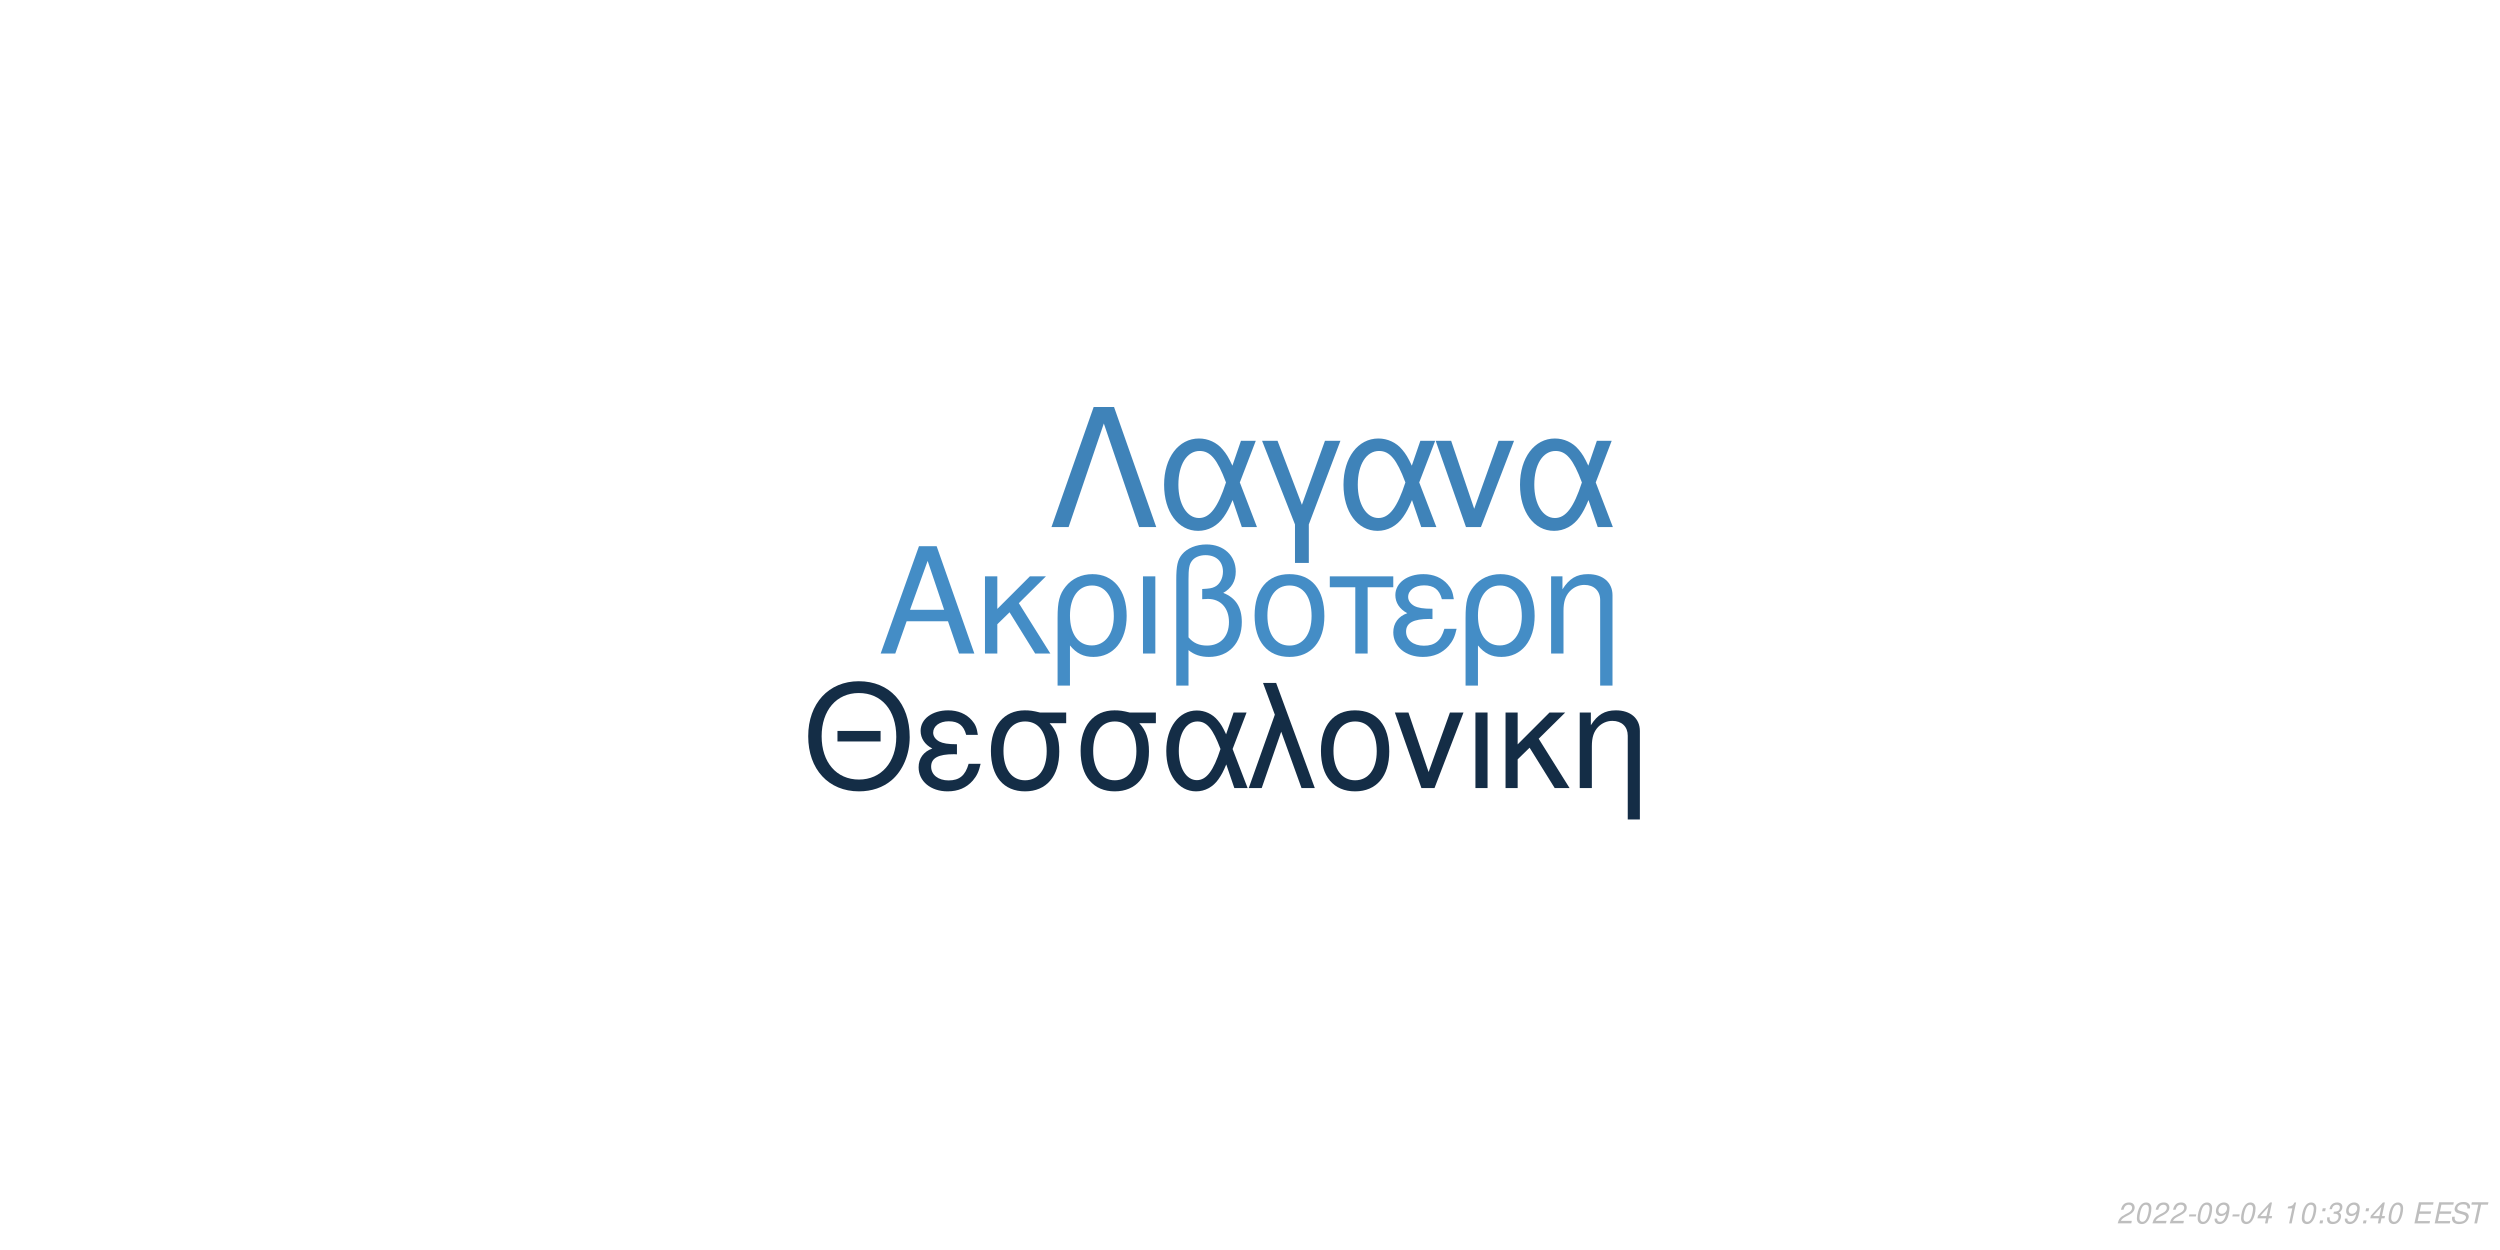
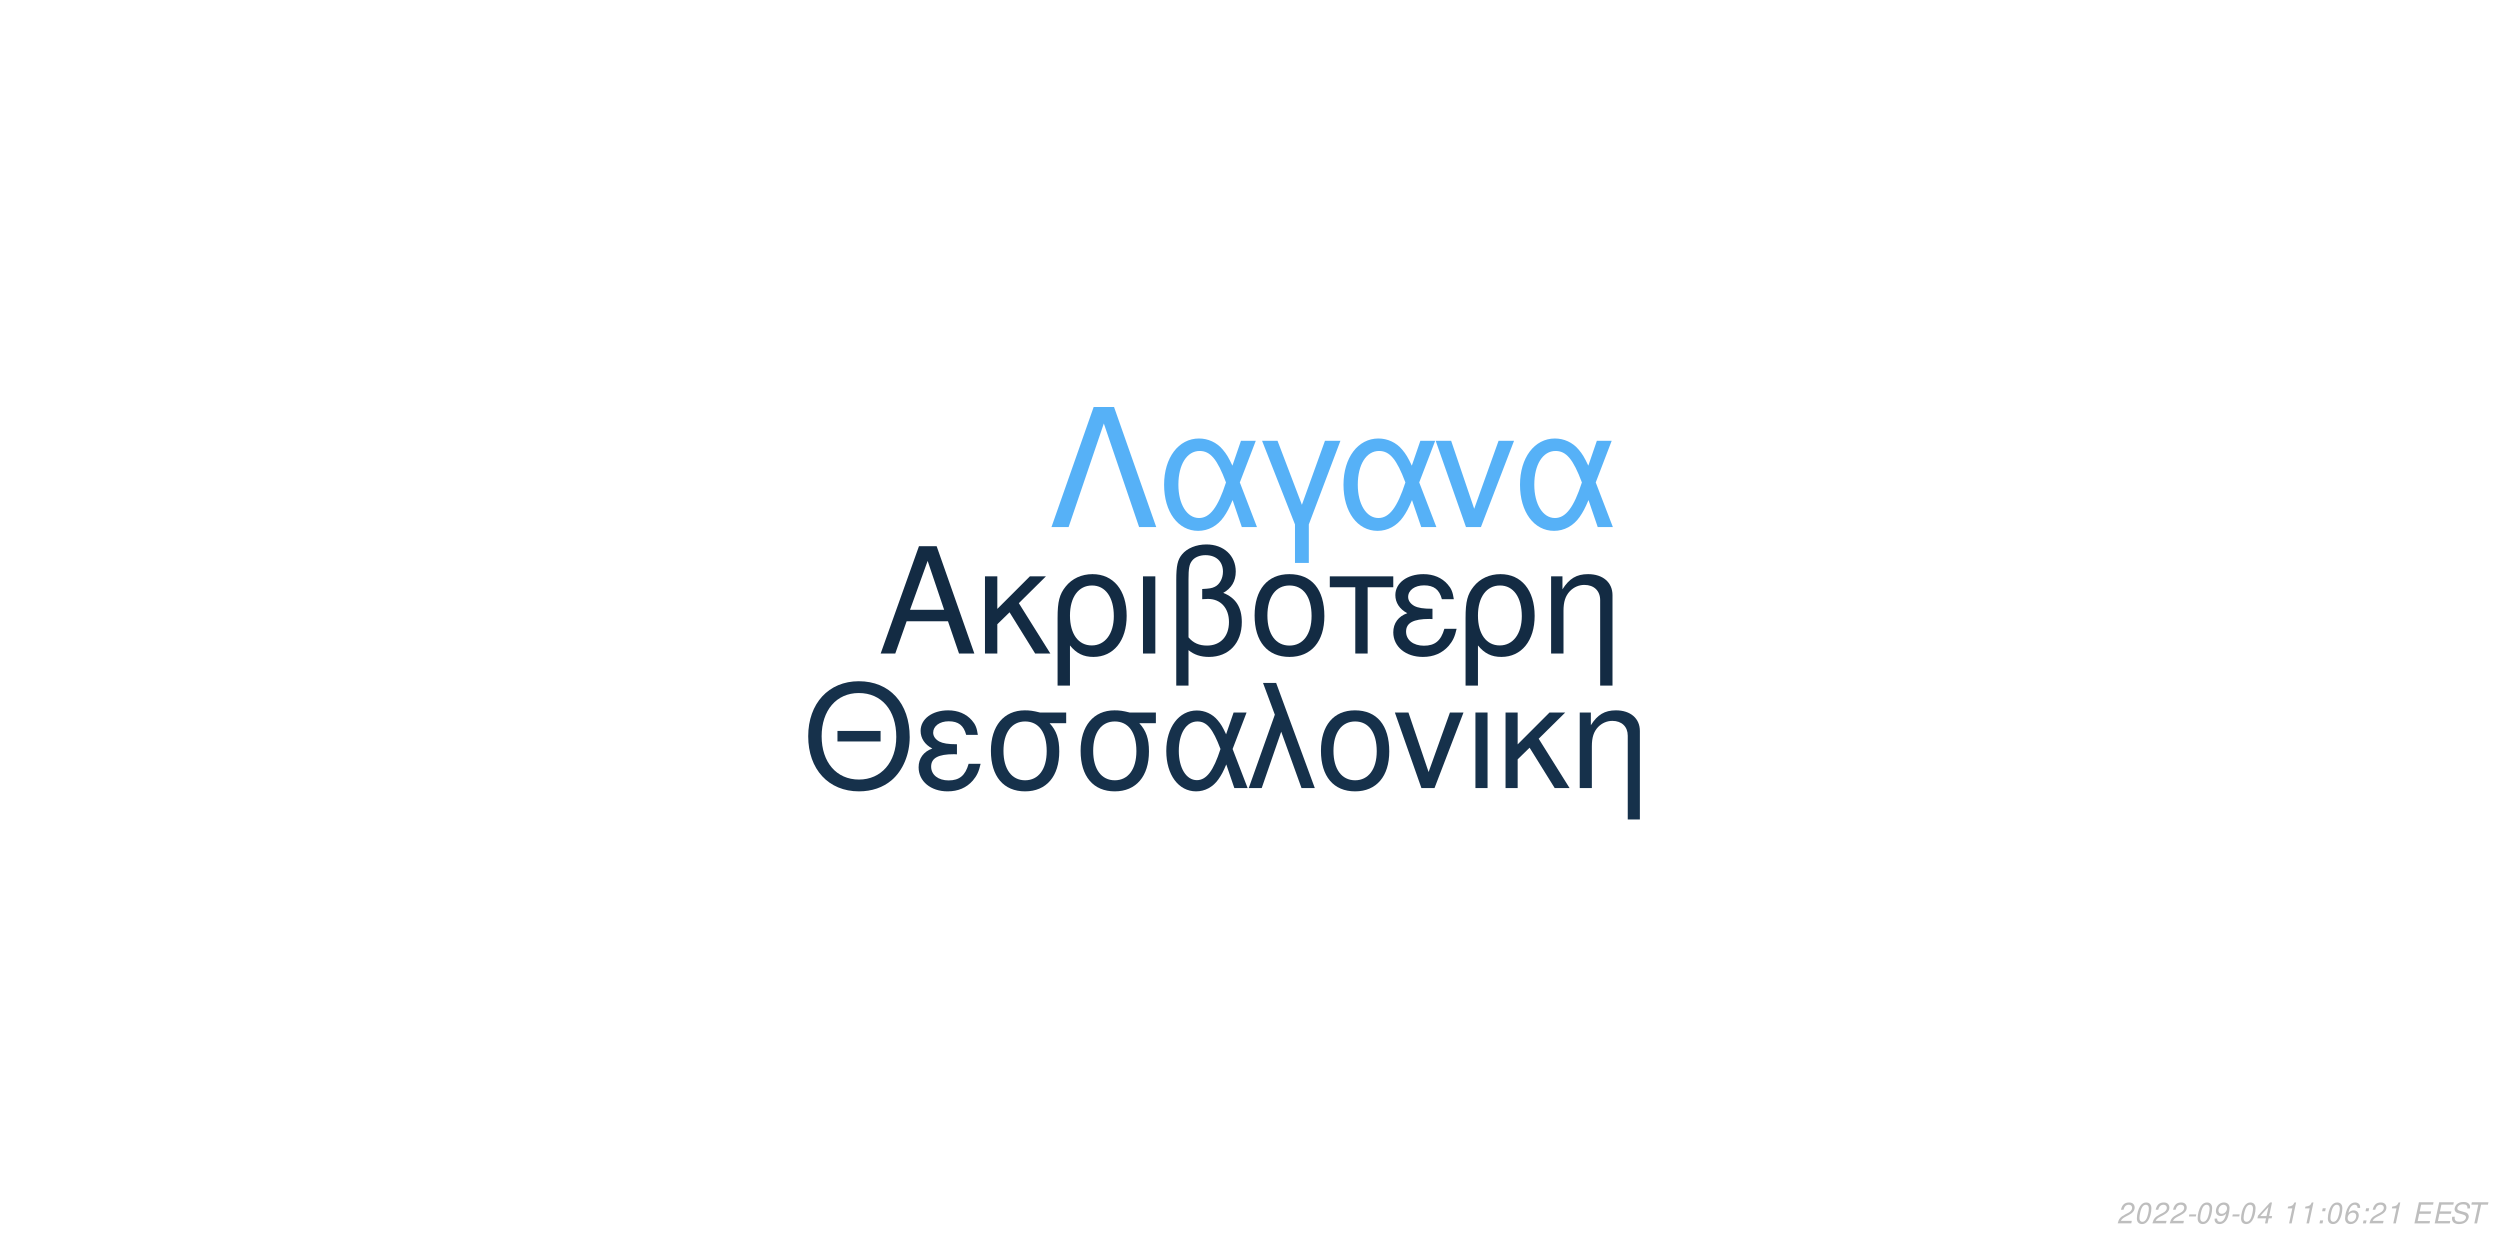
<svg xmlns="http://www.w3.org/2000/svg" xmlns:xlink="http://www.w3.org/1999/xlink" width="864pt" height="432pt" viewBox="0 0 864 432" version="1.1">
  <defs>
    <g>
      <symbol overflow="visible" id="glyph0-0">
        <path style="stroke:none;" d="" />
      </symbol>
      <symbol overflow="visible" id="glyph0-1">
        <path style="stroke:none;" d="M 24.125 -11.141 L 27.938 0 L 33.234 0 L 20.203 -37.094 L 14.094 -37.094 L 0.859 0 L 5.906 0 L 9.828 -11.141 Z M 22.797 -15.109 L 11 -15.109 L 17.094 -32.016 Z M 22.797 -15.109 " />
      </symbol>
      <symbol overflow="visible" id="glyph0-2">
        <path style="stroke:none;" d="M 7.172 -15.422 L 7.172 -26.672 L 2.906 -26.672 L 2.906 0 L 7.172 0 L 7.172 -10.125 L 11.406 -14.25 L 20.25 0 L 25.5 0 L 14.609 -17.406 L 23.969 -26.672 L 18.422 -26.672 Z M 7.172 -15.422 " />
      </symbol>
      <symbol overflow="visible" id="glyph0-3">
        <path style="stroke:none;" d="M 3 11.094 L 7.281 11.094 L 7.281 -2.797 C 9.516 -0.047 11.953 1.172 15.375 1.172 C 22.344 1.172 26.875 -4.422 26.875 -13.031 C 26.875 -21.891 22.297 -27.438 15.062 -27.438 C 11.297 -27.438 7.984 -25.906 5.797 -23.156 C 3.672 -20.516 3 -17.969 3 -12.359 Z M 14.906 -23.516 C 19.547 -23.516 22.438 -19.438 22.438 -12.922 C 22.438 -6.812 19.391 -2.797 14.812 -2.797 C 10.172 -2.797 7.281 -6.766 7.281 -13.125 C 7.281 -19.484 10.234 -23.516 14.906 -23.516 Z M 14.906 -23.516 " />
      </symbol>
      <symbol overflow="visible" id="glyph0-4">
        <path style="stroke:none;" d="M 3.516 0 L 7.781 0 L 7.781 -26.672 L 3.516 -26.672 Z M 3.516 0 " />
      </symbol>
      <symbol overflow="visible" id="glyph0-5">
        <path style="stroke:none;" d="M 4.016 11.094 L 8.25 11.094 L 8.25 -1.172 C 10.172 0.406 12.422 1.172 15.312 1.172 C 22.188 1.172 26.672 -3.609 26.672 -10.891 C 26.672 -15.984 24.578 -19.234 20.25 -20.969 C 23.109 -22.547 24.578 -25.031 24.578 -28.344 C 24.578 -33.844 20.406 -37.703 14.453 -37.703 C 10.938 -37.703 7.734 -36.391 6 -34.25 C 4.484 -32.422 4.016 -30.328 4.016 -25.391 Z M 8.25 -25.656 C 8.25 -29.359 8.5 -30.844 9.469 -32.062 C 10.375 -33.281 12.156 -34 14.094 -34 C 17.812 -34 20.156 -31.812 20.156 -28.297 C 20.156 -25.953 18.984 -23.812 17.297 -23.047 C 16.281 -22.547 15.469 -22.438 12.984 -22.297 L 12.984 -18.781 C 13.734 -18.828 14.344 -18.875 14.969 -18.875 C 19.344 -18.875 22.234 -15.719 22.234 -10.891 C 22.234 -5.906 19.281 -2.75 14.656 -2.75 C 11.953 -2.75 9.922 -3.609 8.25 -5.594 Z M 8.25 -25.656 " />
      </symbol>
      <symbol overflow="visible" id="glyph0-6">
        <path style="stroke:none;" d="M 14.094 -27.438 C 6.562 -27.438 2.094 -22.094 2.094 -13.125 C 2.094 -4.125 6.562 1.172 14.141 1.172 C 21.672 1.172 26.203 -4.172 26.203 -12.922 C 26.203 -22.188 21.828 -27.438 14.094 -27.438 Z M 14.141 -23.516 C 18.938 -23.516 21.781 -19.594 21.781 -12.984 C 21.781 -6.672 18.828 -2.75 14.141 -2.75 C 9.422 -2.75 6.516 -6.672 6.516 -13.125 C 6.516 -19.594 9.422 -23.516 14.141 -23.516 Z M 14.141 -23.516 " />
      </symbol>
      <symbol overflow="visible" id="glyph0-7">
        <path style="stroke:none;" d="M 7.891 0 L 12.156 0 L 12.156 -22.906 L 21.016 -22.906 L 21.016 -26.672 L -0.922 -26.672 L -0.922 -22.906 L 7.891 -22.906 Z M 7.891 0 " />
      </symbol>
      <symbol overflow="visible" id="glyph0-8">
        <path style="stroke:none;" d="M 14.562 -15.469 C 11.344 -15.469 9.562 -15.781 8.297 -16.438 C 6.922 -17.203 6.156 -18.328 6.156 -19.547 C 6.156 -21.891 8.453 -23.562 11.656 -23.562 C 15.062 -23.562 16.953 -22.094 17.812 -18.781 L 21.938 -18.781 C 21.578 -21.266 21.062 -22.5 19.797 -23.922 C 17.812 -26.203 14.906 -27.438 11.453 -27.438 C 5.797 -27.438 1.734 -24.375 1.734 -20.203 C 1.734 -17.609 3.156 -15.375 5.859 -13.938 C 2.797 -12.875 1.016 -10.484 1.016 -7.328 C 1.016 -2.391 5.297 1.172 11.25 1.172 C 14.969 1.172 17.906 -0.109 20.156 -2.641 C 21.578 -4.328 22.297 -5.797 22.906 -8.547 L 18.672 -8.547 C 17.5 -4.422 15.422 -2.703 11.609 -2.703 C 7.938 -2.703 5.438 -4.688 5.438 -7.578 C 5.438 -10.578 7.938 -11.953 13.484 -11.953 C 13.641 -11.953 14.094 -11.953 14.562 -11.906 Z M 14.562 -15.469 " />
      </symbol>
      <symbol overflow="visible" id="glyph0-9">
        <path style="stroke:none;" d="M 3.562 -26.672 L 3.562 0 L 7.844 0 L 7.844 -14.703 C 7.844 -17.906 8.5 -19.891 10.031 -21.531 C 11.406 -22.953 13.188 -23.719 15.062 -23.719 C 18.375 -23.719 20.516 -21.672 20.516 -18.469 L 20.516 11.094 L 24.781 11.094 L 24.781 -20.156 C 24.781 -24.578 21.469 -27.438 16.328 -27.438 C 12.359 -27.438 9.828 -25.906 7.484 -22.188 L 7.484 -26.672 Z M 3.562 -26.672 " />
      </symbol>
      <symbol overflow="visible" id="glyph1-0">
        <path style="stroke:none;" d="" />
      </symbol>
      <symbol overflow="visible" id="glyph1-1">
        <path style="stroke:none;" d="M 26.859 -19.734 L 11.953 -19.734 L 11.953 -16.094 L 26.859 -16.094 Z M 19.328 -36.922 C 8.922 -36.922 1.844 -29.25 1.844 -17.891 C 1.844 -6.484 8.875 1.141 19.391 1.141 C 23.812 1.141 27.703 -0.203 30.641 -2.688 C 34.578 -6.031 36.922 -11.656 36.922 -17.594 C 36.922 -29.297 30 -36.922 19.328 -36.922 Z M 19.328 -32.844 C 27.203 -32.844 32.281 -26.906 32.281 -17.688 C 32.281 -8.922 27.062 -2.938 19.391 -2.938 C 11.609 -2.938 6.484 -8.922 6.484 -17.891 C 6.484 -26.859 11.609 -32.844 19.328 -32.844 Z M 19.328 -32.844 " />
      </symbol>
      <symbol overflow="visible" id="glyph1-2">
        <path style="stroke:none;" d="M 14.25 -15.141 C 11.109 -15.141 9.375 -15.453 8.125 -16.094 C 6.781 -16.844 6.031 -17.938 6.031 -19.141 C 6.031 -21.422 8.266 -23.078 11.406 -23.078 C 14.75 -23.078 16.594 -21.625 17.438 -18.391 L 21.469 -18.391 C 21.125 -20.828 20.625 -22.031 19.391 -23.422 C 17.438 -25.656 14.594 -26.859 11.219 -26.859 C 5.688 -26.859 1.688 -23.875 1.688 -19.781 C 1.688 -17.234 3.094 -15.047 5.734 -13.656 C 2.734 -12.609 1 -10.266 1 -7.172 C 1 -2.344 5.188 1.141 11.016 1.141 C 14.656 1.141 17.547 -0.094 19.734 -2.594 C 21.125 -4.234 21.828 -5.688 22.422 -8.375 L 18.281 -8.375 C 17.141 -4.328 15.094 -2.641 11.359 -2.641 C 7.766 -2.641 5.328 -4.578 5.328 -7.422 C 5.328 -10.359 7.766 -11.703 13.203 -11.703 C 13.359 -11.703 13.797 -11.703 14.25 -11.656 Z M 14.25 -15.141 " />
      </symbol>
      <symbol overflow="visible" id="glyph1-3">
        <path style="stroke:none;" d="M 29 -26.109 L 19.938 -26.109 C 17.594 -26.703 16.438 -26.859 14.703 -26.859 C 7.469 -26.859 2.984 -21.469 2.984 -12.859 C 2.984 -4.031 7.375 1.141 14.797 1.141 C 22.172 1.141 26.609 -4.078 26.609 -12.656 C 26.609 -17.047 25.656 -19.828 23.266 -22.422 L 29 -22.422 Z M 14.797 -23.016 C 19.531 -23.016 22.266 -19.234 22.266 -12.75 C 22.266 -6.531 19.438 -2.688 14.797 -2.688 C 10.172 -2.688 7.328 -6.531 7.328 -12.859 C 7.328 -19.188 10.172 -23.016 14.797 -23.016 Z M 14.797 -23.016 " />
      </symbol>
      <symbol overflow="visible" id="glyph1-4">
        <path style="stroke:none;" d="M 29.344 -26.109 L 24.859 -26.109 L 22.266 -18.578 C 21.125 -21.031 20.484 -22.125 19.328 -23.469 C 17.547 -25.609 14.906 -26.812 12.156 -26.812 C 5.984 -26.812 1.594 -20.984 1.594 -12.812 C 1.594 -4.578 5.828 1.141 11.906 1.141 C 14.953 1.141 17.734 -0.344 19.625 -3.047 C 20.672 -4.531 21.281 -5.688 22.328 -8.172 L 25.109 0 L 29.703 0 L 24.516 -13.5 Z M 20.328 -13.5 C 17.891 -5.922 15.453 -2.734 12.156 -2.734 C 8.516 -2.734 5.922 -6.922 5.922 -12.812 C 5.922 -18.938 8.516 -23.016 12.359 -23.016 C 15.594 -23.016 17.688 -20.531 20.328 -13.5 Z M 20.328 -13.5 " />
      </symbol>
      <symbol overflow="visible" id="glyph1-5">
        <path style="stroke:none;" d="M 1.094 0 L 5.578 0 L 12.312 -19.484 L 19.328 0 L 23.922 0 L 10.562 -36.328 L 6.031 -36.328 L 10.109 -25.359 Z M 1.094 0 " />
      </symbol>
      <symbol overflow="visible" id="glyph1-6">
        <path style="stroke:none;" d="M 13.797 -26.859 C 6.422 -26.859 2.047 -21.625 2.047 -12.859 C 2.047 -4.031 6.422 1.141 13.859 1.141 C 21.234 1.141 25.656 -4.078 25.656 -12.656 C 25.656 -21.719 21.375 -26.859 13.797 -26.859 Z M 13.859 -23.016 C 18.531 -23.016 21.328 -19.188 21.328 -12.703 C 21.328 -6.531 18.438 -2.688 13.859 -2.688 C 9.219 -2.688 6.375 -6.531 6.375 -12.859 C 6.375 -19.188 9.219 -23.016 13.859 -23.016 Z M 13.859 -23.016 " />
      </symbol>
      <symbol overflow="visible" id="glyph1-7">
        <path style="stroke:none;" d="M 14.297 0 L 24.312 -26.109 L 19.625 -26.109 L 12.25 -5.531 L 5.281 -26.109 L 0.594 -26.109 L 9.766 0 Z M 14.297 0 " />
      </symbol>
      <symbol overflow="visible" id="glyph1-8">
        <path style="stroke:none;" d="M 3.438 0 L 7.625 0 L 7.625 -26.109 L 3.438 -26.109 Z M 3.438 0 " />
      </symbol>
      <symbol overflow="visible" id="glyph1-9">
        <path style="stroke:none;" d="M 7.031 -15.094 L 7.031 -26.109 L 2.844 -26.109 L 2.844 0 L 7.031 0 L 7.031 -9.922 L 11.156 -13.953 L 19.828 0 L 24.969 0 L 14.297 -17.047 L 23.469 -26.109 L 18.031 -26.109 Z M 7.031 -15.094 " />
      </symbol>
      <symbol overflow="visible" id="glyph1-10">
        <path style="stroke:none;" d="M 3.484 -26.109 L 3.484 0 L 7.672 0 L 7.672 -14.406 C 7.672 -17.547 8.328 -19.484 9.812 -21.078 C 11.156 -22.469 12.906 -23.219 14.75 -23.219 C 17.984 -23.219 20.078 -21.234 20.078 -18.094 L 20.078 10.859 L 24.266 10.859 L 24.266 -19.734 C 24.266 -24.062 21.031 -26.859 16 -26.859 C 12.109 -26.859 9.609 -25.359 7.328 -21.719 L 7.328 -26.109 Z M 3.484 -26.109 " />
      </symbol>
      <symbol overflow="visible" id="glyph2-0">
        <path style="stroke:none;" d="" />
      </symbol>
      <symbol overflow="visible" id="glyph2-1">
        <path style="stroke:none;" d="M 22.531 -41.484 L 15.484 -41.484 L 0.906 0 L 6.828 0 L 19 -35.797 L 31.188 0 L 37.109 0 Z M 22.531 -41.484 " />
      </symbol>
      <symbol overflow="visible" id="glyph2-2">
        <path style="stroke:none;" d="M 33.516 -29.812 L 28.391 -29.812 L 25.438 -21.219 C 24.125 -24.016 23.391 -25.266 22.078 -26.797 C 20.031 -29.25 17.016 -30.609 13.891 -30.609 C 6.828 -30.609 1.828 -23.953 1.828 -14.625 C 1.828 -5.234 6.656 1.312 13.594 1.312 C 17.078 1.312 20.266 -0.391 22.422 -3.469 C 23.609 -5.172 24.297 -6.484 25.5 -9.328 L 28.688 0 L 33.922 0 L 28 -15.422 Z M 23.219 -15.422 C 20.422 -6.766 17.641 -3.125 13.891 -3.125 C 9.734 -3.125 6.766 -7.906 6.766 -14.625 C 6.766 -21.625 9.734 -26.297 14.109 -26.297 C 17.812 -26.297 20.203 -23.453 23.219 -15.422 Z M 23.219 -15.422 " />
      </symbol>
      <symbol overflow="visible" id="glyph2-3">
        <path style="stroke:none;" d="M 12.062 12.406 L 16.844 12.406 L 16.844 -0.906 L 27.766 -29.812 L 22.422 -29.812 L 14.453 -7.688 L 6.031 -29.812 L 0.688 -29.812 L 12.062 -0.906 Z M 12.062 12.406 " />
      </symbol>
      <symbol overflow="visible" id="glyph2-4">
        <path style="stroke:none;" d="M 16.328 0 L 27.766 -29.812 L 22.422 -29.812 L 14 -6.312 L 6.031 -29.812 L 0.688 -29.812 L 11.156 0 Z M 16.328 0 " />
      </symbol>
      <symbol overflow="visible" id="glyph3-0">
        <path style="stroke:none;" d="" />
      </symbol>
      <symbol overflow="visible" id="glyph3-1">
        <path style="stroke:none;" d="M 5.234 -0.875 L 1.469 -0.875 C 1.641 -1.375 2.203 -1.891 3.109 -2.344 L 4.234 -2.938 C 5.562 -3.625 6.219 -4.469 6.219 -5.484 C 6.219 -5.938 6.062 -6.359 5.797 -6.656 C 5.469 -7.047 4.984 -7.234 4.312 -7.234 C 2.766 -7.234 1.891 -6.453 1.484 -4.734 L 2.375 -4.734 C 2.484 -5.188 2.609 -5.484 2.797 -5.75 C 3.094 -6.203 3.609 -6.453 4.188 -6.453 C 4.891 -6.453 5.344 -6.031 5.344 -5.375 C 5.344 -4.703 4.859 -4.094 4.016 -3.656 L 2.984 -3.125 C 1.234 -2.188 0.797 -1.656 0.344 -0.016 L 5.047 -0.016 Z M 5.234 -0.875 " />
      </symbol>
      <symbol overflow="visible" id="glyph3-2">
        <path style="stroke:none;" d="M 4.203 -7.234 C 3.375 -7.234 2.688 -6.812 2.125 -5.984 C 1.484 -5.047 0.984 -3.188 0.984 -1.734 C 0.984 -1.109 1.172 -0.562 1.484 -0.266 C 1.797 0.047 2.281 0.234 2.766 0.234 C 3.625 0.234 4.281 -0.156 4.859 -1.016 C 5.516 -1.953 6 -3.797 6 -5.266 C 6 -6.5 5.328 -7.234 4.203 -7.234 Z M 4.094 -6.453 C 4.734 -6.453 5.125 -5.984 5.125 -5.156 C 5.125 -4.203 4.781 -2.625 4.406 -1.812 C 3.984 -0.938 3.516 -0.547 2.875 -0.547 C 2.25 -0.547 1.875 -1.031 1.875 -1.828 C 1.875 -2.797 2.203 -4.344 2.594 -5.203 C 2.984 -6.047 3.453 -6.453 4.094 -6.453 Z M 4.094 -6.453 " />
      </symbol>
      <symbol overflow="visible" id="glyph3-3">
        <path style="stroke:none;" d="M 3.516 -3.125 L 1.125 -3.125 L 0.969 -2.406 L 3.359 -2.406 Z M 3.516 -3.125 " />
      </symbol>
      <symbol overflow="visible" id="glyph3-4">
        <path style="stroke:none;" d="M 0.844 -1.656 C 0.844 -1.547 0.844 -1.438 0.844 -1.375 C 0.844 -0.406 1.531 0.234 2.578 0.234 C 3.203 0.234 3.766 0.016 4.297 -0.438 C 4.938 -1 5.312 -1.656 5.594 -2.719 C 5.844 -3.672 6.016 -4.766 6.016 -5.375 C 6.016 -5.844 5.844 -6.328 5.547 -6.656 C 5.203 -7.031 4.703 -7.234 4.062 -7.234 C 2.516 -7.234 1.297 -5.938 1.297 -4.266 C 1.297 -3.203 1.984 -2.547 3.047 -2.547 C 3.484 -2.547 3.953 -2.672 4.281 -2.891 C 4.406 -2.984 4.547 -3.078 4.828 -3.344 C 4.438 -1.484 3.703 -0.547 2.703 -0.547 C 2.109 -0.547 1.719 -0.938 1.719 -1.547 L 1.719 -1.656 Z M 3.953 -6.453 C 4.625 -6.453 5.141 -5.953 5.141 -5.281 C 5.141 -4.188 4.312 -3.312 3.297 -3.312 C 2.594 -3.312 2.172 -3.734 2.172 -4.453 C 2.172 -5.562 2.984 -6.453 3.953 -6.453 Z M 3.953 -6.453 " />
      </symbol>
      <symbol overflow="visible" id="glyph3-5">
        <path style="stroke:none;" d="M 3.625 -1.75 L 3.266 0 L 4.141 0 L 4.516 -1.75 L 5.562 -1.75 L 5.734 -2.531 L 4.688 -2.531 L 5.688 -7.234 L 5.016 -7.234 L 0.844 -2.672 L 0.641 -1.75 Z M 3.797 -2.531 L 1.594 -2.531 L 4.469 -5.703 Z M 3.797 -2.531 " />
      </symbol>
      <symbol overflow="visible" id="glyph3-6">
        <path style="stroke:none;" d="" />
      </symbol>
      <symbol overflow="visible" id="glyph3-7">
        <path style="stroke:none;" d="M 3.703 -5.188 L 2.594 0 L 3.469 0 L 5.016 -7.234 L 4.438 -7.234 C 3.906 -6.156 3.688 -6.016 2.234 -5.812 L 2.109 -5.188 Z M 3.703 -5.188 " />
      </symbol>
      <symbol overflow="visible" id="glyph3-8">
        <path style="stroke:none;" d="M 2.359 -1.031 L 1.312 -1.031 L 1.094 0 L 2.141 0 Z M 3.266 -5.234 L 2.219 -5.234 L 2 -4.203 L 3.047 -4.203 Z M 3.266 -5.234 " />
      </symbol>
      <symbol overflow="visible" id="glyph3-9">
-         <path style="stroke:none;" d="M 2.922 -3.312 C 3.125 -3.344 3.234 -3.344 3.375 -3.344 C 4.203 -3.344 4.688 -3 4.688 -2.406 C 4.688 -1.312 3.906 -0.547 2.781 -0.547 C 2.047 -0.547 1.594 -0.938 1.594 -1.562 C 1.594 -1.719 1.609 -1.844 1.656 -2.094 L 0.766 -2.094 C 0.734 -1.797 0.719 -1.641 0.719 -1.469 C 0.719 -0.375 1.406 0.234 2.641 0.234 C 3.547 0.234 4.297 -0.078 4.812 -0.656 C 5.266 -1.156 5.562 -1.875 5.562 -2.547 C 5.562 -3.125 5.344 -3.453 4.797 -3.734 C 5.641 -4.234 6.016 -4.844 6.016 -5.734 C 6.016 -6.656 5.312 -7.234 4.203 -7.234 C 3.375 -7.234 2.672 -6.938 2.188 -6.375 C 1.891 -6.031 1.703 -5.641 1.516 -4.906 L 2.391 -4.906 C 2.5 -5.359 2.594 -5.594 2.734 -5.812 C 3.047 -6.234 3.516 -6.453 4.078 -6.453 C 4.734 -6.453 5.141 -6.125 5.141 -5.578 C 5.141 -5.188 5.016 -4.797 4.797 -4.547 C 4.516 -4.234 4 -4.062 3.266 -4.062 L 3.078 -4.062 Z M 2.922 -3.312 " />
+         <path style="stroke:none;" d="M 6.125 -5.344 L 6.141 -5.625 C 6.141 -6.609 5.453 -7.234 4.391 -7.234 C 3.438 -7.234 2.641 -6.719 2.016 -5.703 C 1.422 -4.781 0.938 -2.953 0.938 -1.688 C 0.938 -0.516 1.688 0.234 2.859 0.234 C 3.703 0.234 4.438 -0.156 5 -0.875 C 5.406 -1.422 5.672 -2.156 5.672 -2.766 C 5.672 -3.812 4.969 -4.5 3.906 -4.5 C 3.234 -4.5 2.672 -4.234 2.094 -3.625 C 2.406 -5.375 3.234 -6.453 4.25 -6.453 C 4.703 -6.453 5.062 -6.234 5.172 -5.844 C 5.203 -5.719 5.234 -5.578 5.25 -5.344 Z M 3.656 -3.734 C 4.344 -3.734 4.797 -3.281 4.797 -2.625 C 4.797 -1.469 3.984 -0.547 2.984 -0.547 C 2.297 -0.547 1.812 -1.047 1.812 -1.766 C 1.812 -2.859 2.625 -3.734 3.656 -3.734 Z M 3.656 -3.734 " />
      </symbol>
      <symbol overflow="visible" id="glyph3-10">
        <path style="stroke:none;" d="M 2.547 -3.312 L 6.5 -3.312 L 6.688 -4.141 L 2.719 -4.141 L 3.219 -6.469 L 7.344 -6.469 L 7.516 -7.297 L 2.453 -7.297 L 0.906 0 L 6.125 0 L 6.297 -0.812 L 2.016 -0.812 Z M 2.547 -3.312 " />
      </symbol>
      <symbol overflow="visible" id="glyph3-11">
        <path style="stroke:none;" d="M 7.062 -5.156 C 7.125 -5.438 7.141 -5.562 7.141 -5.703 C 7.141 -6.156 6.938 -6.594 6.594 -6.891 C 6.188 -7.25 5.656 -7.406 4.875 -7.406 C 3.844 -7.406 3.047 -7.125 2.5 -6.562 C 2.094 -6.141 1.781 -5.438 1.781 -4.922 C 1.781 -4.297 2.219 -3.766 2.891 -3.562 L 4.594 -3.094 C 5.406 -2.859 5.734 -2.578 5.734 -2.094 C 5.734 -1.781 5.547 -1.406 5.266 -1.141 C 4.844 -0.766 4.266 -0.578 3.453 -0.578 C 2.328 -0.578 1.812 -0.984 1.812 -1.906 C 1.812 -2.047 1.812 -2.125 1.844 -2.312 L 0.984 -2.312 C 0.906 -2.062 0.891 -1.906 0.891 -1.688 C 0.891 -0.484 1.797 0.234 3.297 0.234 C 4.359 0.234 5.234 -0.062 5.812 -0.609 C 6.344 -1.078 6.688 -1.797 6.688 -2.375 C 6.688 -2.641 6.609 -2.906 6.453 -3.156 C 6.234 -3.5 5.938 -3.703 5.469 -3.828 L 3.75 -4.312 C 2.984 -4.547 2.734 -4.734 2.734 -5.188 C 2.734 -5.547 2.875 -5.844 3.188 -6.109 C 3.547 -6.438 4.031 -6.594 4.703 -6.594 C 5.266 -6.594 5.688 -6.484 5.906 -6.297 C 6.094 -6.125 6.219 -5.797 6.219 -5.516 C 6.219 -5.422 6.203 -5.344 6.188 -5.156 Z M 7.062 -5.156 " />
      </symbol>
      <symbol overflow="visible" id="glyph3-12">
        <path style="stroke:none;" d="M 4.938 -6.469 L 7.312 -6.469 L 7.484 -7.297 L 1.75 -7.297 L 1.578 -6.469 L 3.984 -6.469 L 2.609 0 L 3.547 0 Z M 4.938 -6.469 " />
      </symbol>
    </g>
  </defs>
  <g id="surface1">
    <rect x="0" y="0" width="864" height="432" style="fill:rgb(100%,100%,100%);fill-opacity:1;stroke:none;" />
-     <g style="fill:rgb(26.667%,55.294%,77.647%);fill-opacity:1;">
+     <g style="fill:rgb(7.451%,16.863%,26.275%);fill-opacity:1;">
      <use xlink:href="#glyph0-1" x="303.5" y="225.861" />
      <use xlink:href="#glyph0-2" x="337.5" y="225.861" />
      <use xlink:href="#glyph0-3" x="362.5" y="225.861" />
      <use xlink:href="#glyph0-4" x="391.5" y="225.861" />
      <use xlink:href="#glyph0-5" x="402.5" y="225.861" />
      <use xlink:href="#glyph0-6" x="431.5" y="225.861" />
      <use xlink:href="#glyph0-7" x="460.5" y="225.861" />
      <use xlink:href="#glyph0-8" x="480.5" y="225.861" />
      <use xlink:href="#glyph0-3" x="503.5" y="225.861" />
      <use xlink:href="#glyph0-9" x="532.5" y="225.861" />
    </g>
-     <g style="fill:rgb(7.843%,17.647%,27.451%);fill-opacity:1;">
+     <g style="fill:rgb(8.627%,19.216%,29.412%);fill-opacity:1;">
      <use xlink:href="#glyph1-1" x="277.473" y="272.354" />
      <use xlink:href="#glyph1-2" x="316.473" y="272.354" />
      <use xlink:href="#glyph1-3" x="339.473" y="272.354" />
      <use xlink:href="#glyph1-3" x="370.473" y="272.354" />
      <use xlink:href="#glyph1-4" x="401.473" y="272.354" />
      <use xlink:href="#glyph1-5" x="430.473" y="272.354" />
      <use xlink:href="#glyph1-6" x="454.473" y="272.354" />
      <use xlink:href="#glyph1-7" x="481.473" y="272.354" />
      <use xlink:href="#glyph1-8" x="506.473" y="272.354" />
      <use xlink:href="#glyph1-9" x="517.473" y="272.354" />
      <use xlink:href="#glyph1-10" x="542.473" y="272.354" />
    </g>
-     <g style="fill:rgb(24.706%,51.373%,72.549%);fill-opacity:1;">
+     <g style="fill:rgb(33.725%,69.412%,96.863%);fill-opacity:1;">
      <use xlink:href="#glyph2-1" x="362.484" y="182.152" />
      <use xlink:href="#glyph2-2" x="400.484" y="182.152" />
      <use xlink:href="#glyph2-3" x="435.484" y="182.152" />
      <use xlink:href="#glyph2-2" x="462.484" y="182.152" />
      <use xlink:href="#glyph2-4" x="495.484" y="182.152" />
      <use xlink:href="#glyph2-2" x="523.484" y="182.152" />
    </g>
    <g style="fill:rgb(74.51%,74.51%,74.51%);fill-opacity:1;">
      <use xlink:href="#glyph3-1" x="731.52" y="422.81" />
      <use xlink:href="#glyph3-2" x="737.52" y="422.81" />
      <use xlink:href="#glyph3-1" x="743.52" y="422.81" />
      <use xlink:href="#glyph3-1" x="749.52" y="422.81" />
      <use xlink:href="#glyph3-3" x="755.52" y="422.81" />
      <use xlink:href="#glyph3-2" x="758.52" y="422.81" />
      <use xlink:href="#glyph3-4" x="764.52" y="422.81" />
      <use xlink:href="#glyph3-3" x="770.52" y="422.81" />
      <use xlink:href="#glyph3-2" x="773.52" y="422.81" />
      <use xlink:href="#glyph3-5" x="779.52" y="422.81" />
      <use xlink:href="#glyph3-6" x="785.52" y="422.81" />
      <use xlink:href="#glyph3-7" x="788.52" y="422.81" />
-       <use xlink:href="#glyph3-2" x="794.52" y="422.81" />
+       <use xlink:href="#glyph3-7" x="794.52" y="422.81" />
      <use xlink:href="#glyph3-8" x="800.52" y="422.81" />
-       <use xlink:href="#glyph3-9" x="803.52" y="422.81" />
-       <use xlink:href="#glyph3-4" x="809.52" y="422.81" />
+       <use xlink:href="#glyph3-2" x="803.52" y="422.81" />
+       <use xlink:href="#glyph3-9" x="809.52" y="422.81" />
      <use xlink:href="#glyph3-8" x="815.52" y="422.81" />
-       <use xlink:href="#glyph3-5" x="818.52" y="422.81" />
-       <use xlink:href="#glyph3-2" x="824.52" y="422.81" />
+       <use xlink:href="#glyph3-1" x="818.52" y="422.81" />
+       <use xlink:href="#glyph3-7" x="824.52" y="422.81" />
      <use xlink:href="#glyph3-6" x="830.52" y="422.81" />
      <use xlink:href="#glyph3-10" x="833.52" y="422.81" />
      <use xlink:href="#glyph3-10" x="840.52" y="422.81" />
      <use xlink:href="#glyph3-11" x="846.52" y="422.81" />
      <use xlink:href="#glyph3-12" x="852.52" y="422.81" />
    </g>
  </g>
</svg>
